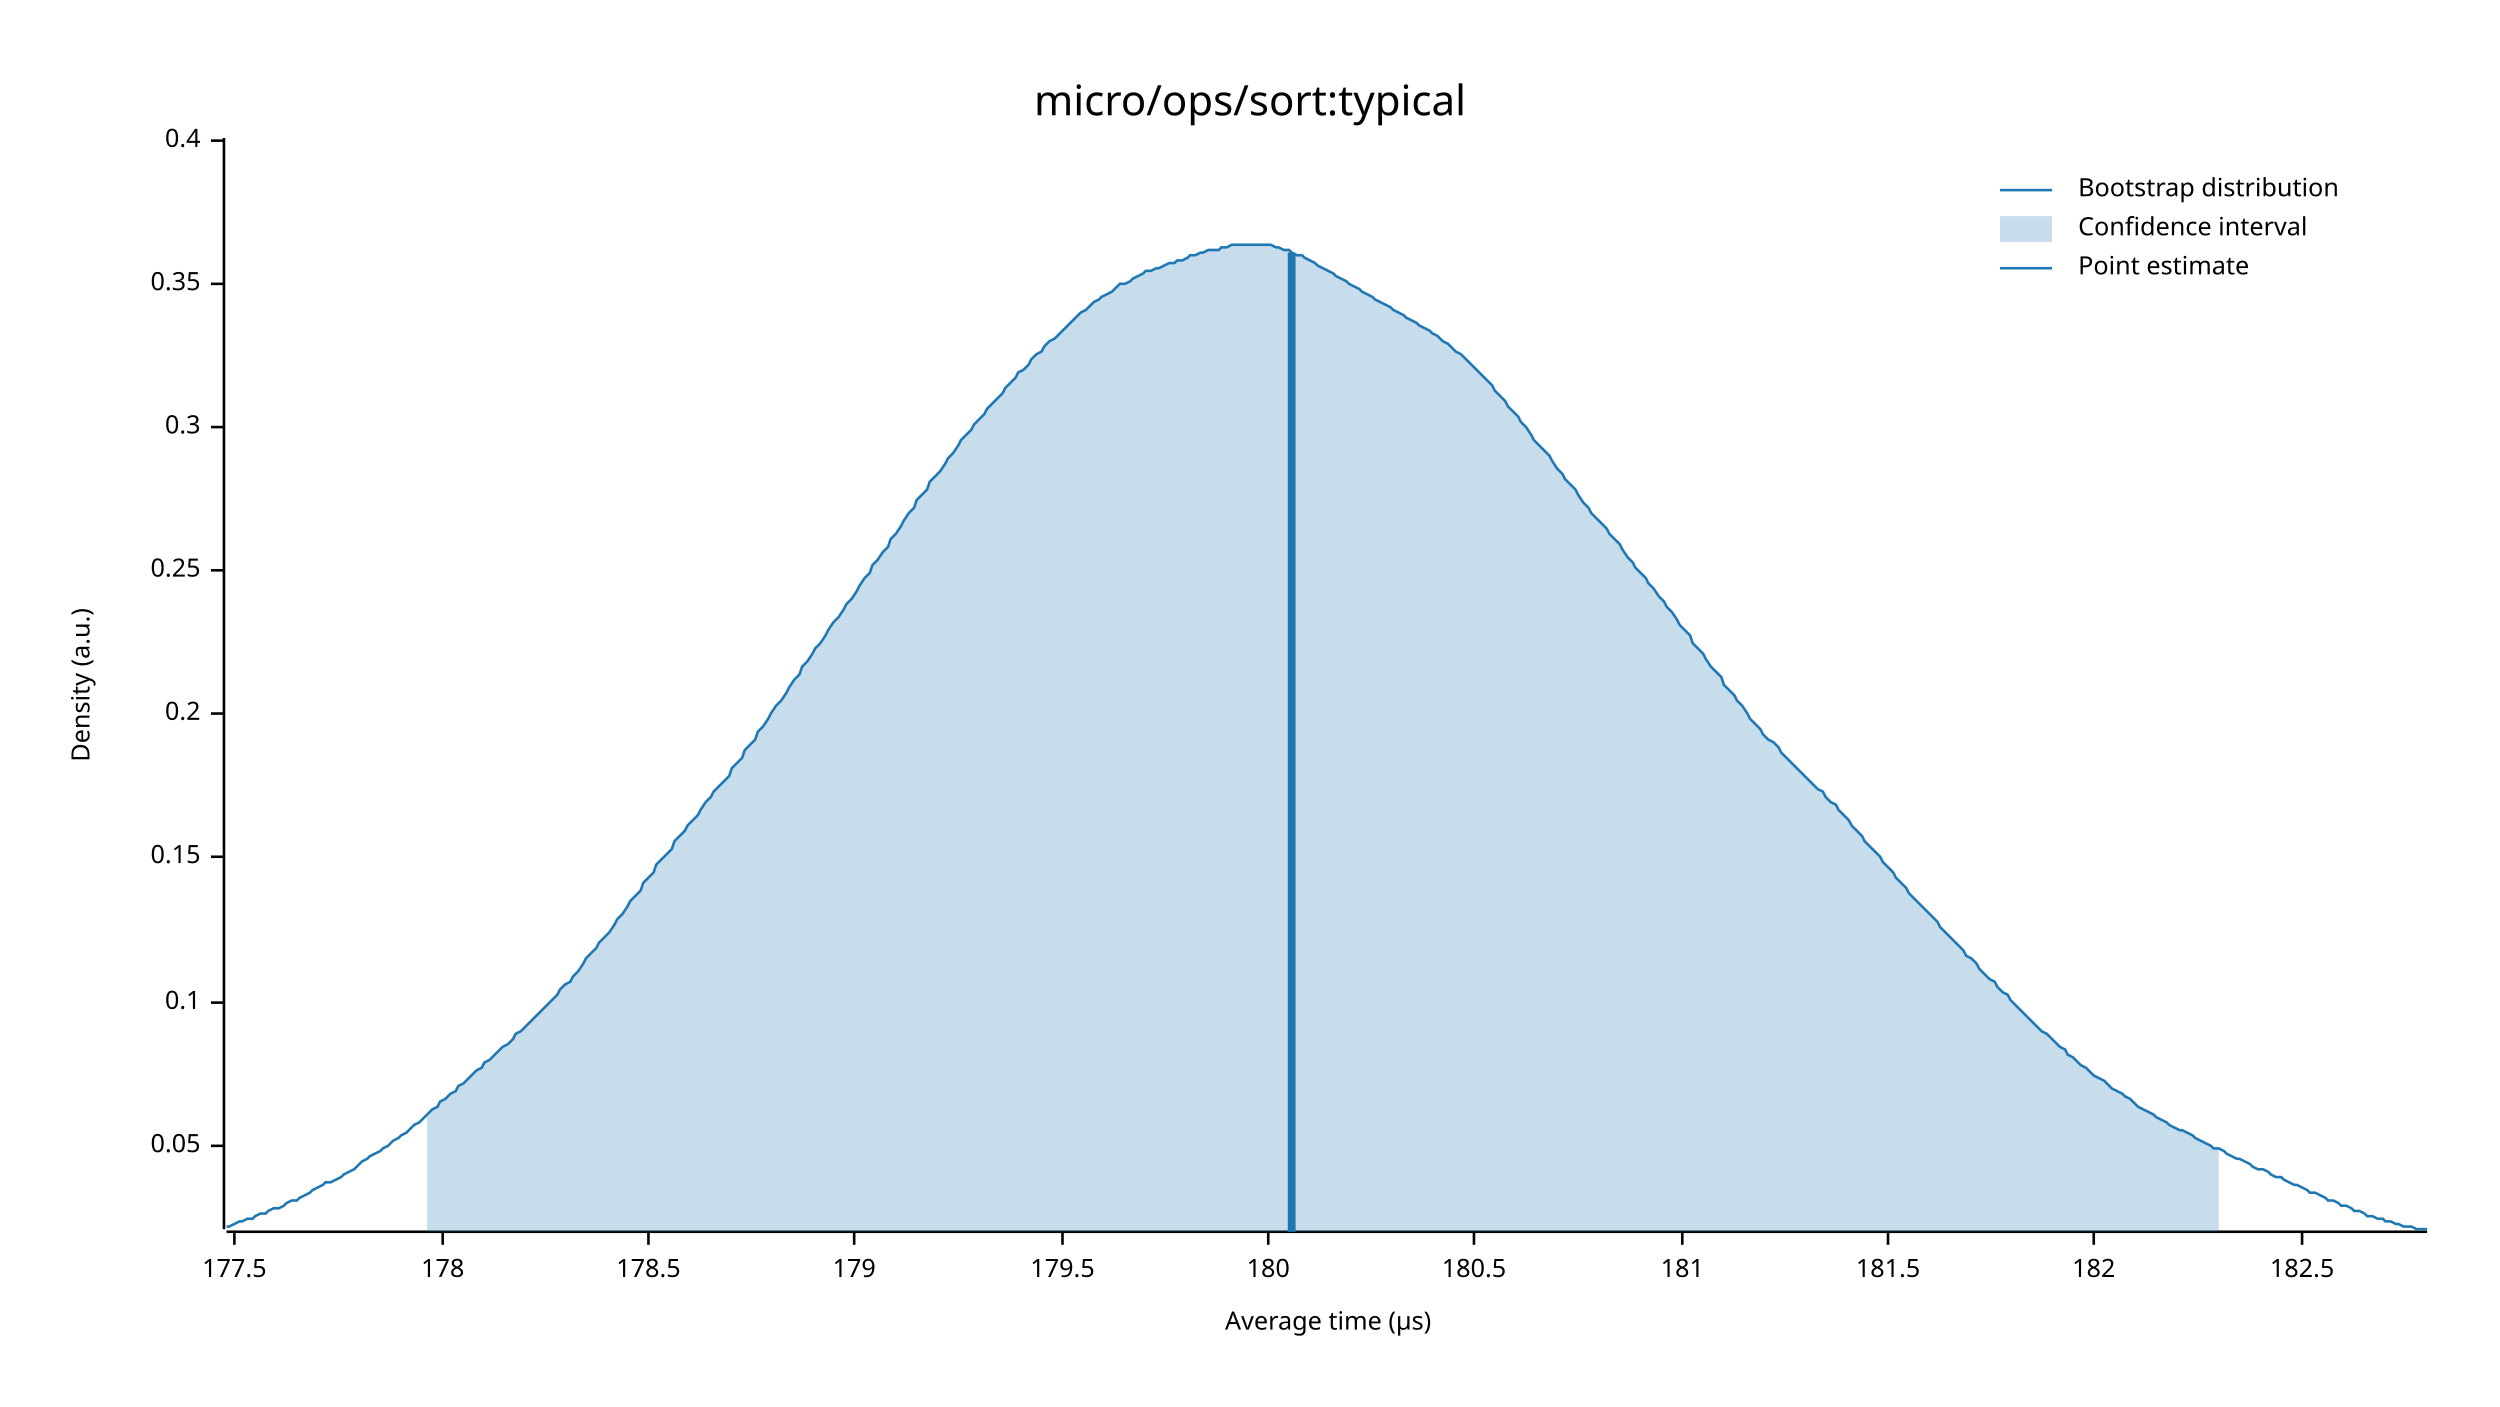
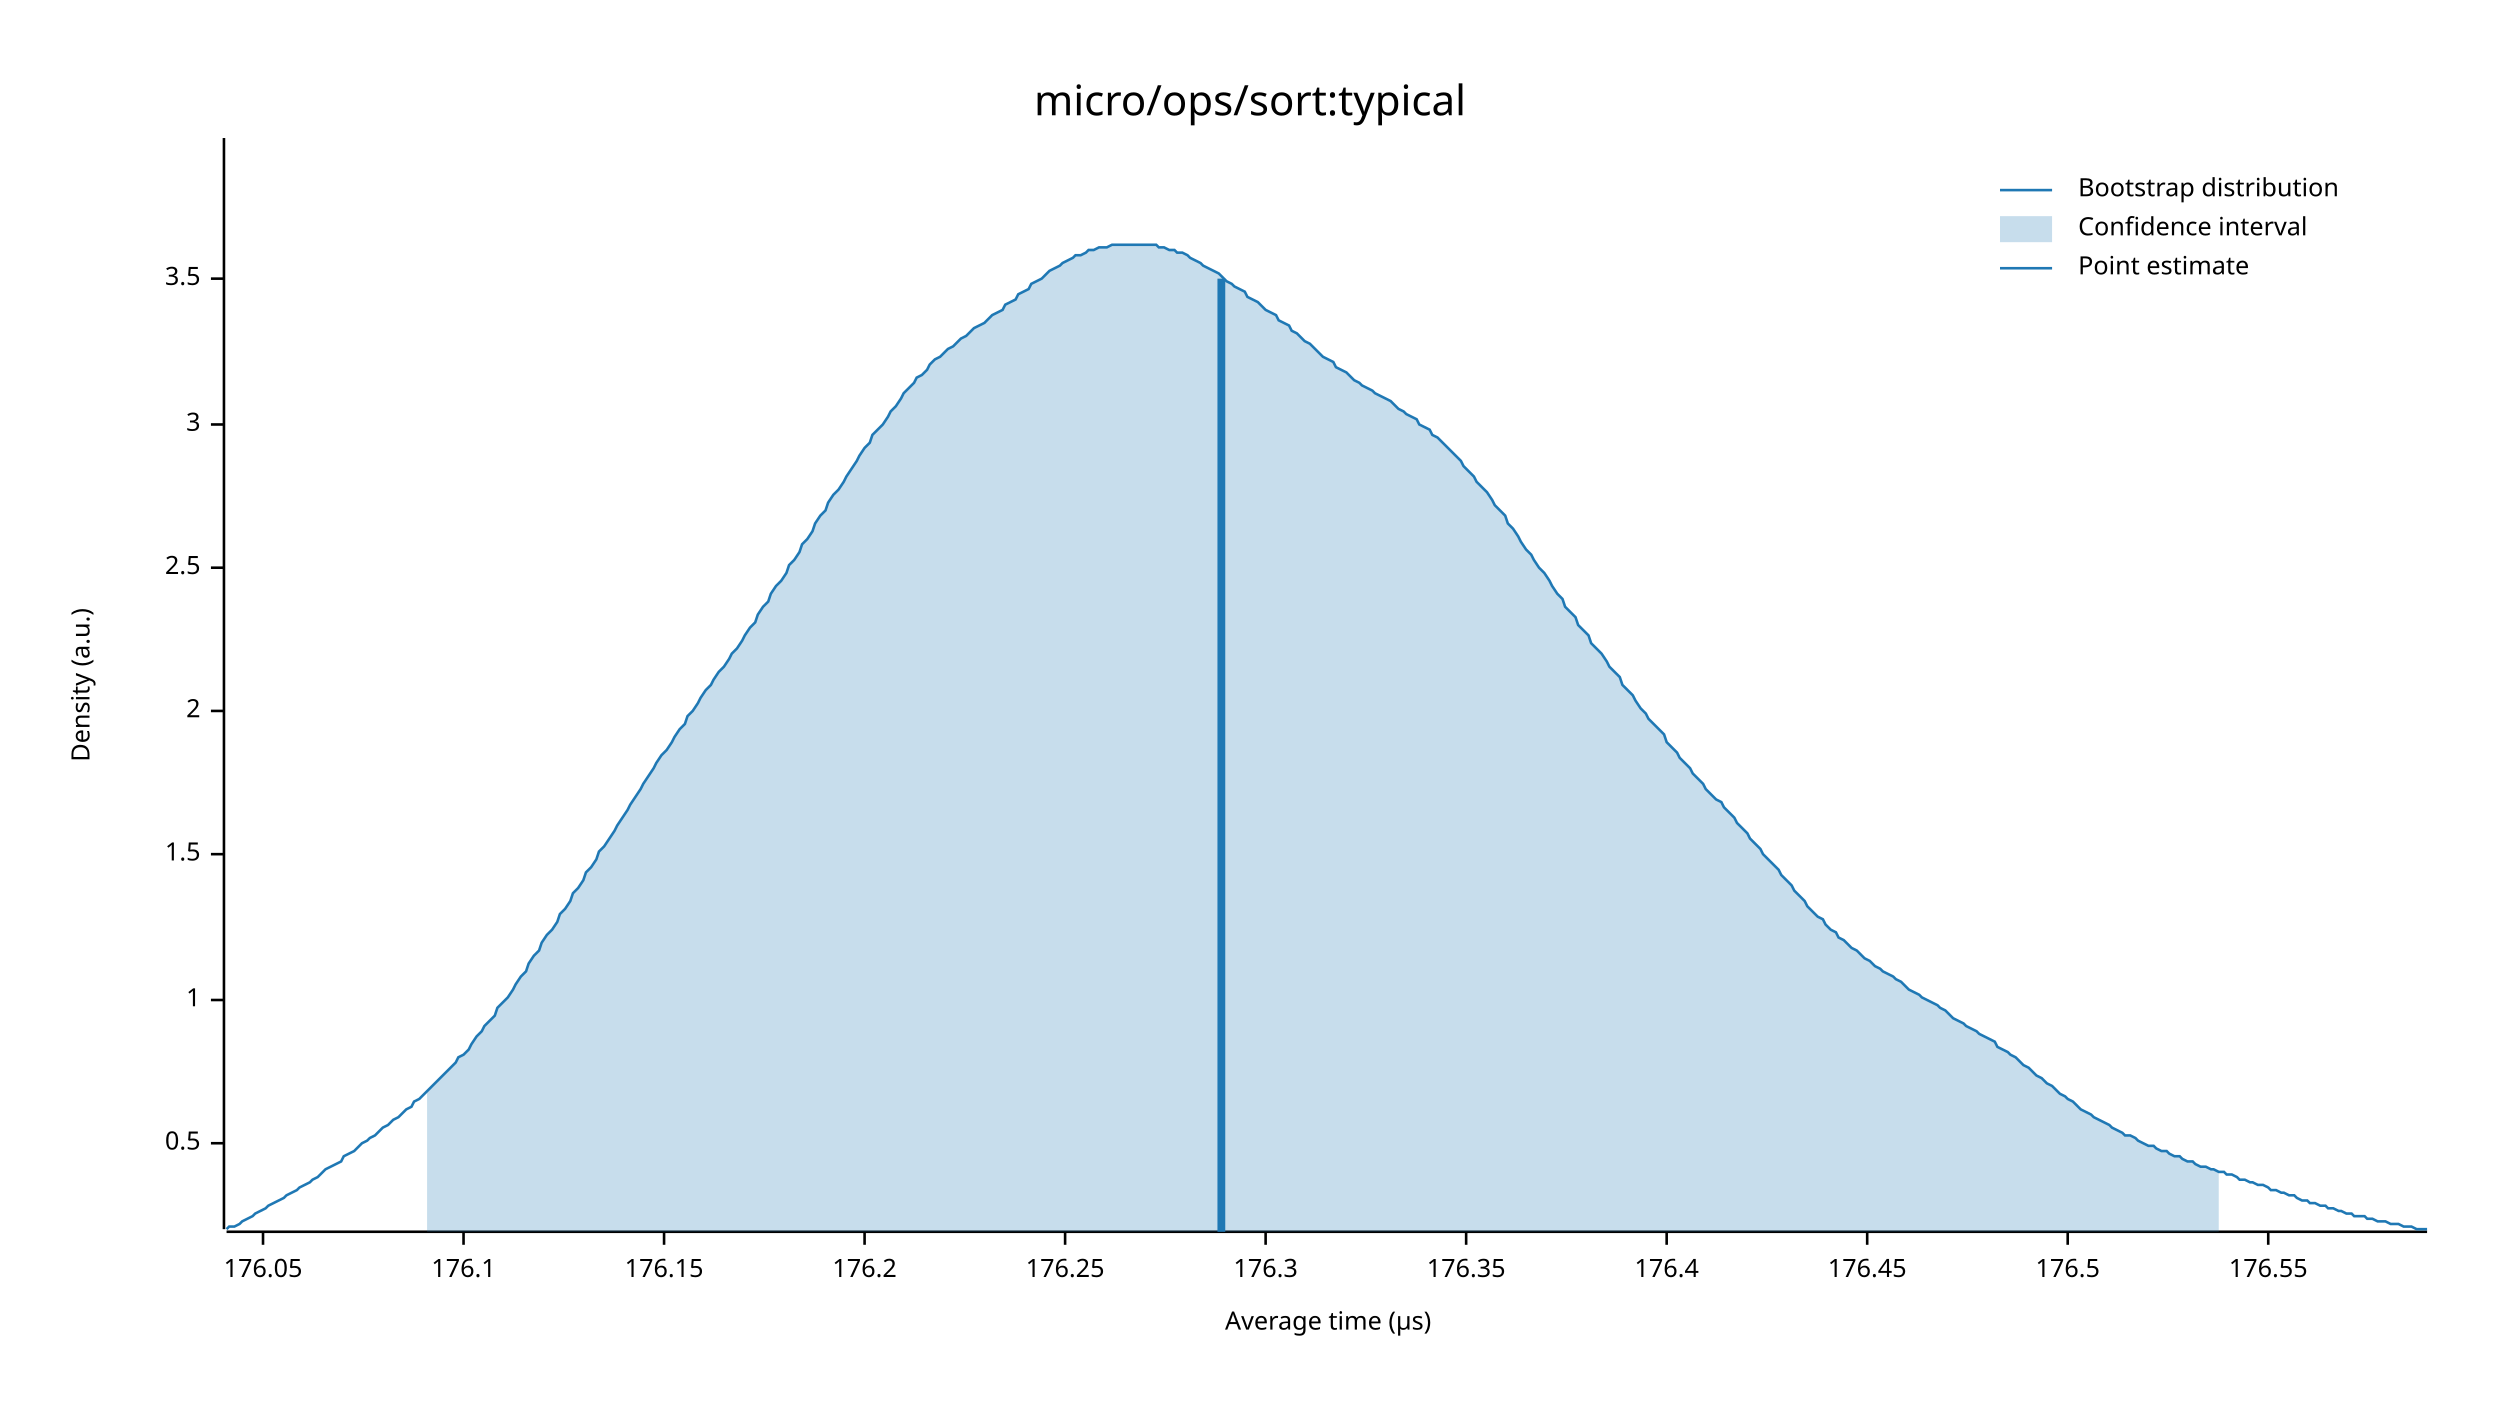
<svg xmlns="http://www.w3.org/2000/svg" width="960" height="540" viewBox="0 0 960 540">
  <text x="480" y="32" dy="0.76em" text-anchor="middle" font-family="sans-serif" font-size="16.129" opacity="1" fill="#000000">
micro/ops/sort:typical
</text>
  <text x="27" y="263" dy="0.76em" text-anchor="middle" font-family="sans-serif" font-size="9.677" opacity="1" fill="#000000" transform="rotate(270, 27, 263)">
Density (a.u.)
</text>
  <text x="510" y="513" dy="-0.5ex" text-anchor="middle" font-family="sans-serif" font-size="9.677" opacity="1" fill="#000000">
Average time (µs)
</text>
  <polyline fill="none" opacity="1" stroke="#000000" stroke-width="1" points="86,53 86,472 " />
-   <text x="77" y="440" dy="0.5ex" text-anchor="end" font-family="sans-serif" font-size="9.677" opacity="1" fill="#000000">
- 0.05
+   <text x="77" y="439" dy="0.5ex" text-anchor="end" font-family="sans-serif" font-size="9.677" opacity="1" fill="#000000">
+ 0.5
</text>
-   <polyline fill="none" opacity="1" stroke="#000000" stroke-width="1" points="81,440 86,440 " />
-   <text x="77" y="385" dy="0.5ex" text-anchor="end" font-family="sans-serif" font-size="9.677" opacity="1" fill="#000000">
- 0.1
+   <polyline fill="none" opacity="1" stroke="#000000" stroke-width="1" points="81,439 86,439 " />
+   <text x="77" y="384" dy="0.5ex" text-anchor="end" font-family="sans-serif" font-size="9.677" opacity="1" fill="#000000">
+ 1
</text>
-   <polyline fill="none" opacity="1" stroke="#000000" stroke-width="1" points="81,385 86,385 " />
-   <text x="77" y="329" dy="0.5ex" text-anchor="end" font-family="sans-serif" font-size="9.677" opacity="1" fill="#000000">
- 0.15
+   <polyline fill="none" opacity="1" stroke="#000000" stroke-width="1" points="81,384 86,384 " />
+   <text x="77" y="328" dy="0.5ex" text-anchor="end" font-family="sans-serif" font-size="9.677" opacity="1" fill="#000000">
+ 1.5
</text>
-   <polyline fill="none" opacity="1" stroke="#000000" stroke-width="1" points="81,329 86,329 " />
-   <text x="77" y="274" dy="0.5ex" text-anchor="end" font-family="sans-serif" font-size="9.677" opacity="1" fill="#000000">
- 0.2
+   <polyline fill="none" opacity="1" stroke="#000000" stroke-width="1" points="81,328 86,328 " />
+   <text x="77" y="273" dy="0.5ex" text-anchor="end" font-family="sans-serif" font-size="9.677" opacity="1" fill="#000000">
+ 2
</text>
-   <polyline fill="none" opacity="1" stroke="#000000" stroke-width="1" points="81,274 86,274 " />
-   <text x="77" y="219" dy="0.5ex" text-anchor="end" font-family="sans-serif" font-size="9.677" opacity="1" fill="#000000">
- 0.25
+   <polyline fill="none" opacity="1" stroke="#000000" stroke-width="1" points="81,273 86,273 " />
+   <text x="77" y="218" dy="0.5ex" text-anchor="end" font-family="sans-serif" font-size="9.677" opacity="1" fill="#000000">
+ 2.5
</text>
-   <polyline fill="none" opacity="1" stroke="#000000" stroke-width="1" points="81,219 86,219 " />
-   <text x="77" y="164" dy="0.5ex" text-anchor="end" font-family="sans-serif" font-size="9.677" opacity="1" fill="#000000">
- 0.3
+   <polyline fill="none" opacity="1" stroke="#000000" stroke-width="1" points="81,218 86,218 " />
+   <text x="77" y="163" dy="0.5ex" text-anchor="end" font-family="sans-serif" font-size="9.677" opacity="1" fill="#000000">
+ 3
</text>
-   <polyline fill="none" opacity="1" stroke="#000000" stroke-width="1" points="81,164 86,164 " />
-   <text x="77" y="109" dy="0.5ex" text-anchor="end" font-family="sans-serif" font-size="9.677" opacity="1" fill="#000000">
- 0.35
+   <polyline fill="none" opacity="1" stroke="#000000" stroke-width="1" points="81,163 86,163 " />
+   <text x="77" y="107" dy="0.5ex" text-anchor="end" font-family="sans-serif" font-size="9.677" opacity="1" fill="#000000">
+ 3.5
</text>
-   <polyline fill="none" opacity="1" stroke="#000000" stroke-width="1" points="81,109 86,109 " />
-   <text x="77" y="54" dy="0.5ex" text-anchor="end" font-family="sans-serif" font-size="9.677" opacity="1" fill="#000000">
- 0.4
+   <polyline fill="none" opacity="1" stroke="#000000" stroke-width="1" points="81,107 86,107 " />
+   <polyline fill="none" opacity="1" stroke="#000000" stroke-width="1" points="87,473 932,473 " />
+   <text x="101" y="483" dy="0.76em" text-anchor="middle" font-family="sans-serif" font-size="9.677" opacity="1" fill="#000000">
+ 176.05
</text>
-   <polyline fill="none" opacity="1" stroke="#000000" stroke-width="1" points="81,54 86,54 " />
-   <polyline fill="none" opacity="1" stroke="#000000" stroke-width="1" points="87,473 932,473 " />
-   <text x="90" y="483" dy="0.76em" text-anchor="middle" font-family="sans-serif" font-size="9.677" opacity="1" fill="#000000">
- 177.5
+   <polyline fill="none" opacity="1" stroke="#000000" stroke-width="1" points="101,473 101,478 " />
+   <text x="178" y="483" dy="0.76em" text-anchor="middle" font-family="sans-serif" font-size="9.677" opacity="1" fill="#000000">
+ 176.1
</text>
-   <polyline fill="none" opacity="1" stroke="#000000" stroke-width="1" points="90,473 90,478 " />
-   <text x="170" y="483" dy="0.76em" text-anchor="middle" font-family="sans-serif" font-size="9.677" opacity="1" fill="#000000">
- 178
+   <polyline fill="none" opacity="1" stroke="#000000" stroke-width="1" points="178,473 178,478 " />
+   <text x="255" y="483" dy="0.76em" text-anchor="middle" font-family="sans-serif" font-size="9.677" opacity="1" fill="#000000">
+ 176.15
</text>
-   <polyline fill="none" opacity="1" stroke="#000000" stroke-width="1" points="170,473 170,478 " />
-   <text x="249" y="483" dy="0.76em" text-anchor="middle" font-family="sans-serif" font-size="9.677" opacity="1" fill="#000000">
- 178.5
+   <polyline fill="none" opacity="1" stroke="#000000" stroke-width="1" points="255,473 255,478 " />
+   <text x="332" y="483" dy="0.76em" text-anchor="middle" font-family="sans-serif" font-size="9.677" opacity="1" fill="#000000">
+ 176.2
</text>
-   <polyline fill="none" opacity="1" stroke="#000000" stroke-width="1" points="249,473 249,478 " />
-   <text x="328" y="483" dy="0.76em" text-anchor="middle" font-family="sans-serif" font-size="9.677" opacity="1" fill="#000000">
- 179
+   <polyline fill="none" opacity="1" stroke="#000000" stroke-width="1" points="332,473 332,478 " />
+   <text x="409" y="483" dy="0.76em" text-anchor="middle" font-family="sans-serif" font-size="9.677" opacity="1" fill="#000000">
+ 176.25
</text>
-   <polyline fill="none" opacity="1" stroke="#000000" stroke-width="1" points="328,473 328,478 " />
-   <text x="408" y="483" dy="0.76em" text-anchor="middle" font-family="sans-serif" font-size="9.677" opacity="1" fill="#000000">
- 179.5
+   <polyline fill="none" opacity="1" stroke="#000000" stroke-width="1" points="409,473 409,478 " />
+   <text x="486" y="483" dy="0.76em" text-anchor="middle" font-family="sans-serif" font-size="9.677" opacity="1" fill="#000000">
+ 176.3
</text>
-   <polyline fill="none" opacity="1" stroke="#000000" stroke-width="1" points="408,473 408,478 " />
-   <text x="487" y="483" dy="0.76em" text-anchor="middle" font-family="sans-serif" font-size="9.677" opacity="1" fill="#000000">
- 180
+   <polyline fill="none" opacity="1" stroke="#000000" stroke-width="1" points="486,473 486,478 " />
+   <text x="563" y="483" dy="0.76em" text-anchor="middle" font-family="sans-serif" font-size="9.677" opacity="1" fill="#000000">
+ 176.35
</text>
-   <polyline fill="none" opacity="1" stroke="#000000" stroke-width="1" points="487,473 487,478 " />
-   <text x="566" y="483" dy="0.76em" text-anchor="middle" font-family="sans-serif" font-size="9.677" opacity="1" fill="#000000">
- 180.5
+   <polyline fill="none" opacity="1" stroke="#000000" stroke-width="1" points="563,473 563,478 " />
+   <text x="640" y="483" dy="0.76em" text-anchor="middle" font-family="sans-serif" font-size="9.677" opacity="1" fill="#000000">
+ 176.4
</text>
-   <polyline fill="none" opacity="1" stroke="#000000" stroke-width="1" points="566,473 566,478 " />
-   <text x="646" y="483" dy="0.76em" text-anchor="middle" font-family="sans-serif" font-size="9.677" opacity="1" fill="#000000">
- 181
+   <polyline fill="none" opacity="1" stroke="#000000" stroke-width="1" points="640,473 640,478 " />
+   <text x="717" y="483" dy="0.76em" text-anchor="middle" font-family="sans-serif" font-size="9.677" opacity="1" fill="#000000">
+ 176.45
</text>
-   <polyline fill="none" opacity="1" stroke="#000000" stroke-width="1" points="646,473 646,478 " />
-   <text x="725" y="483" dy="0.76em" text-anchor="middle" font-family="sans-serif" font-size="9.677" opacity="1" fill="#000000">
- 181.5
+   <polyline fill="none" opacity="1" stroke="#000000" stroke-width="1" points="717,473 717,478 " />
+   <text x="794" y="483" dy="0.76em" text-anchor="middle" font-family="sans-serif" font-size="9.677" opacity="1" fill="#000000">
+ 176.5
</text>
-   <polyline fill="none" opacity="1" stroke="#000000" stroke-width="1" points="725,473 725,478 " />
-   <text x="804" y="483" dy="0.76em" text-anchor="middle" font-family="sans-serif" font-size="9.677" opacity="1" fill="#000000">
- 182
+   <polyline fill="none" opacity="1" stroke="#000000" stroke-width="1" points="794,473 794,478 " />
+   <text x="871" y="483" dy="0.76em" text-anchor="middle" font-family="sans-serif" font-size="9.677" opacity="1" fill="#000000">
+ 176.55
</text>
-   <polyline fill="none" opacity="1" stroke="#000000" stroke-width="1" points="804,473 804,478 " />
-   <text x="884" y="483" dy="0.76em" text-anchor="middle" font-family="sans-serif" font-size="9.677" opacity="1" fill="#000000">
- 182.5
- </text>
-   <polyline fill="none" opacity="1" stroke="#000000" stroke-width="1" points="884,473 884,478 " />
-   <polyline fill="none" opacity="1" stroke="#1F78B4" stroke-width="1" points="87,471 88,471 90,470 92,469 93,469 95,468 97,468 98,467 100,466 102,466 103,465 105,464 107,464 109,463 110,462 112,461 114,461 115,460 117,459 119,458 120,457 122,456 124,455 125,454 127,454 129,453 131,452 132,451 134,450 136,449 137,448 139,446 141,445 142,444 144,443 146,442 147,441 149,440 151,438 153,437 154,436 156,435 158,433 159,432 161,431 163,429 164,428 166,426 168,425 169,423 171,422 173,420 175,419 176,417 178,416 180,414 181,413 183,411 185,410 186,408 188,407 190,405 191,404 193,402 195,401 197,399 198,397 200,396 202,394 203,393 205,391 207,389 208,388 210,386 212,384 214,382 215,380 217,378 219,377 220,375 222,373 224,370 225,368 227,366 229,364 230,362 232,360 234,358 236,355 237,353 239,351 241,348 242,346 244,344 246,342 247,339 249,337 251,335 252,332 254,330 256,328 258,326 259,323 261,321 263,319 264,317 266,315 268,313 269,311 271,308 273,306 274,304 276,302 278,300 280,298 281,295 283,293 285,291 286,288 288,286 290,284 291,281 293,279 295,276 296,274 298,271 300,269 302,266 303,264 305,261 307,259 308,256 310,254 312,251 313,249 315,247 317,244 318,242 320,239 322,237 324,234 325,232 327,230 329,227 330,225 332,222 334,220 335,217 337,215 339,212 341,210 342,207 344,205 346,202 347,200 349,197 351,195 352,192 354,190 356,188 357,185 359,183 361,181 363,178 364,176 366,174 368,171 369,169 371,167 373,165 374,163 376,161 378,159 379,157 381,155 383,153 385,151 386,149 388,147 390,145 391,143 393,142 395,140 396,138 398,136 400,135 401,133 403,131 405,130 407,128 408,127 410,125 412,123 413,122 415,120 417,119 418,118 420,116 422,115 423,114 425,113 427,112 429,110 430,109 432,109 434,108 435,107 437,106 439,105 440,104 442,104 444,103 445,103 447,102 449,101 451,101 452,100 454,100 456,99 457,98 459,98 461,97 462,97 464,96 466,96 468,96 469,95 471,95 473,94 474,94 476,94 478,94 479,94 481,94 483,94 484,94 486,94 488,94 490,95 491,95 493,96 495,96 496,97 498,98 500,98 501,99 503,100 505,101 506,102 508,103 510,104 512,105 513,106 515,107 517,108 518,109 520,110 522,111 523,112 525,113 527,114 528,115 530,116 532,117 534,118 535,119 537,120 539,121 540,122 542,123 544,124 545,125 547,126 549,127 550,128 552,129 554,131 556,132 557,133 559,135 561,136 562,137 564,139 566,141 567,142 569,144 571,146 573,148 574,150 576,152 578,154 579,156 581,158 583,160 584,162 586,164 588,167 589,169 591,171 593,173 595,175 596,177 598,180 600,182 601,184 603,186 605,188 606,190 608,193 610,195 611,197 613,199 615,201 617,203 618,205 620,207 622,209 623,211 625,214 627,216 628,218 630,220 632,222 633,224 635,226 637,229 639,231 640,233 642,235 644,238 645,240 647,242 649,244 650,247 652,249 654,251 655,253 657,256 659,258 661,260 662,263 664,265 666,267 667,269 669,271 671,274 672,276 674,278 676,280 677,282 679,284 681,285 683,287 684,289 686,291 688,293 689,294 691,296 693,298 694,299 696,301 698,303 700,304 701,306 703,308 705,309 706,311 708,313 710,315 711,317 713,319 715,321 716,323 718,325 720,327 722,329 723,331 725,333 727,335 728,337 730,339 732,341 733,343 735,345 737,347 738,348 740,350 742,352 744,354 745,356 747,358 749,360 750,361 752,363 754,365 755,367 757,368 759,370 760,372 762,374 764,376 766,377 767,379 769,381 771,382 772,384 774,386 776,388 777,389 779,391 781,393 782,394 784,396 786,397 788,399 789,400 791,402 793,403 794,405 796,406 798,408 799,409 801,410 803,412 804,413 806,414 808,415 810,417 811,418 813,419 815,420 816,421 818,422 820,424 821,425 823,426 825,427 827,428 828,429 830,430 832,431 833,432 835,433 837,434 838,434 840,435 842,436 843,437 845,438 847,439 849,440 850,441 852,441 854,442 855,443 857,444 859,445 860,445 862,446 864,447 865,448 867,449 869,449 871,450 872,451 874,452 876,452 877,453 879,454 881,455 882,455 884,456 886,457 887,458 889,458 891,459 893,460 894,461 896,461 898,462 899,463 901,463 903,464 904,465 906,465 908,466 909,467 911,467 913,468 915,468 916,469 918,469 920,470 921,470 923,471 925,471 926,471 928,472 930,472 932,472 " />
-   <polygon opacity="0.25" fill="#1F78B4" points="164,428 166,426 168,425 169,423 171,422 173,420 175,419 176,417 178,416 180,414 181,413 183,411 185,410 186,408 188,407 190,405 191,404 193,402 195,401 197,399 198,397 200,396 202,394 203,393 205,391 207,389 208,388 210,386 212,384 214,382 215,380 217,378 219,377 220,375 222,373 224,370 225,368 227,366 229,364 230,362 232,360 234,358 236,355 237,353 239,351 241,348 242,346 244,344 246,342 247,339 249,337 251,335 252,332 254,330 256,328 258,326 259,323 261,321 263,319 264,317 266,315 268,313 269,311 271,308 273,306 274,304 276,302 278,300 280,298 281,295 283,293 285,291 286,288 288,286 290,284 291,281 293,279 295,276 296,274 298,271 300,269 302,266 303,264 305,261 307,259 308,256 310,254 312,251 313,249 315,247 317,244 318,242 320,239 322,237 324,234 325,232 327,230 329,227 330,225 332,222 334,220 335,217 337,215 339,212 341,210 342,207 344,205 346,202 347,200 349,197 351,195 352,192 354,190 356,188 357,185 359,183 361,181 363,178 364,176 366,174 368,171 369,169 371,167 373,165 374,163 376,161 378,159 379,157 381,155 383,153 385,151 386,149 388,147 390,145 391,143 393,142 395,140 396,138 398,136 400,135 401,133 403,131 405,130 407,128 408,127 410,125 412,123 413,122 415,120 417,119 418,118 420,116 422,115 423,114 425,113 427,112 429,110 430,109 432,109 434,108 435,107 437,106 439,105 440,104 442,104 444,103 445,103 447,102 449,101 451,101 452,100 454,100 456,99 457,98 459,98 461,97 462,97 464,96 466,96 468,96 469,95 471,95 473,94 474,94 476,94 478,94 479,94 481,94 483,94 484,94 486,94 488,94 490,95 491,95 493,96 495,96 496,97 498,98 500,98 501,99 503,100 505,101 506,102 508,103 510,104 512,105 513,106 515,107 517,108 518,109 520,110 522,111 523,112 525,113 527,114 528,115 530,116 532,117 534,118 535,119 537,120 539,121 540,122 542,123 544,124 545,125 547,126 549,127 550,128 552,129 554,131 556,132 557,133 559,135 561,136 562,137 564,139 566,141 567,142 569,144 571,146 573,148 574,150 576,152 578,154 579,156 581,158 583,160 584,162 586,164 588,167 589,169 591,171 593,173 595,175 596,177 598,180 600,182 601,184 603,186 605,188 606,190 608,193 610,195 611,197 613,199 615,201 617,203 618,205 620,207 622,209 623,211 625,214 627,216 628,218 630,220 632,222 633,224 635,226 637,229 639,231 640,233 642,235 644,238 645,240 647,242 649,244 650,247 652,249 654,251 655,253 657,256 659,258 661,260 662,263 664,265 666,267 667,269 669,271 671,274 672,276 674,278 676,280 677,282 679,284 681,285 683,287 684,289 686,291 688,293 689,294 691,296 693,298 694,299 696,301 698,303 700,304 701,306 703,308 705,309 706,311 708,313 710,315 711,317 713,319 715,321 716,323 718,325 720,327 722,329 723,331 725,333 727,335 728,337 730,339 732,341 733,343 735,345 737,347 738,348 740,350 742,352 744,354 745,356 747,358 749,360 750,361 752,363 754,365 755,367 757,368 759,370 760,372 762,374 764,376 766,377 767,379 769,381 771,382 772,384 774,386 776,388 777,389 779,391 781,393 782,394 784,396 786,397 788,399 789,400 791,402 793,403 794,405 796,406 798,408 799,409 801,410 803,412 804,413 806,414 808,415 810,417 811,418 813,419 815,420 816,421 818,422 820,424 821,425 823,426 825,427 827,428 828,429 830,430 832,431 833,432 835,433 837,434 838,434 840,435 842,436 843,437 845,438 847,439 849,440 850,441 852,441 852,473 164,473 " />
-   <polyline fill="none" opacity="1" stroke="#1F78B4" stroke-width="3" points="496,473 496,97 " />
+   <polyline fill="none" opacity="1" stroke="#000000" stroke-width="1" points="871,473 871,478 " />
+   <polyline fill="none" opacity="1" stroke="#1F78B4" stroke-width="1" points="87,472 88,471 90,471 92,470 93,469 95,468 97,467 98,466 100,465 102,464 103,463 105,462 107,461 109,460 110,459 112,458 114,457 115,456 117,455 119,454 120,453 122,452 124,450 125,449 127,448 129,447 131,446 132,444 134,443 136,442 137,441 139,439 141,438 142,437 144,436 146,434 147,433 149,432 151,430 153,429 154,428 156,426 158,425 159,423 161,422 163,420 164,419 166,417 168,415 169,414 171,412 173,410 175,408 176,406 178,405 180,403 181,401 183,398 185,396 186,394 188,392 190,390 191,387 193,385 195,383 197,380 198,378 200,375 202,373 203,370 205,367 207,365 208,362 210,359 212,357 214,354 215,351 217,349 219,346 220,343 222,341 224,338 225,335 227,333 229,330 230,327 232,325 234,322 236,319 237,317 239,314 241,311 242,309 244,306 246,303 247,301 249,298 251,295 252,293 254,290 256,288 258,285 259,283 261,280 263,278 264,275 266,273 268,270 269,268 271,265 273,263 274,261 276,258 278,256 280,253 281,251 283,249 285,246 286,244 288,241 290,239 291,236 293,233 295,231 296,228 298,225 300,223 302,220 303,217 305,215 307,212 308,209 310,207 312,204 313,201 315,198 317,196 318,193 320,190 322,188 324,185 325,183 327,180 329,177 330,175 332,172 334,170 335,167 337,165 339,163 341,160 342,158 344,156 346,153 347,151 349,149 351,147 352,145 354,144 356,142 357,140 359,138 361,137 363,135 364,134 366,133 368,131 369,130 371,129 373,127 374,126 376,125 378,124 379,123 381,121 383,120 385,119 386,117 388,116 390,115 391,113 393,112 395,111 396,109 398,108 400,107 401,106 403,104 405,103 407,102 408,101 410,100 412,99 413,98 415,98 417,97 418,96 420,96 422,95 423,95 425,95 427,94 429,94 430,94 432,94 434,94 435,94 437,94 439,94 440,94 442,94 444,94 445,95 447,95 449,96 451,96 452,97 454,97 456,98 457,99 459,100 461,101 462,102 464,103 466,104 468,105 469,106 471,108 473,109 474,110 476,111 478,112 479,114 481,115 483,116 484,117 486,119 488,120 490,121 491,123 493,124 495,125 496,127 498,128 500,130 501,131 503,132 505,134 506,135 508,137 510,138 512,139 513,141 515,142 517,143 518,144 520,146 522,147 523,148 525,149 527,150 528,151 530,152 532,153 534,154 535,155 537,157 539,158 540,159 542,160 544,161 545,163 547,164 549,165 550,167 552,168 554,170 556,172 557,173 559,175 561,177 562,179 564,181 566,183 567,185 569,187 571,189 573,192 574,194 576,196 578,198 579,201 581,203 583,206 584,208 586,211 588,213 589,215 591,218 593,220 595,223 596,225 598,228 600,230 601,233 603,235 605,237 606,240 608,242 610,244 611,247 613,249 615,251 617,254 618,256 620,258 622,260 623,263 625,265 627,267 628,269 630,272 632,274 633,276 635,278 637,280 639,282 640,285 642,287 644,289 645,291 647,293 649,295 650,297 652,299 654,301 655,303 657,305 659,307 661,308 662,310 664,312 666,314 667,316 669,318 671,320 672,322 674,324 676,326 677,328 679,330 681,332 683,334 684,336 686,338 688,340 689,342 691,344 693,346 694,348 696,350 698,352 700,353 701,355 703,357 705,358 706,360 708,361 710,363 711,364 713,365 715,367 716,368 718,369 720,371 722,372 723,373 725,374 727,375 728,376 730,377 732,379 733,380 735,381 737,382 738,383 740,384 742,385 744,386 745,387 747,388 749,390 750,391 752,392 754,393 755,394 757,395 759,396 760,397 762,398 764,399 766,400 767,402 769,403 771,404 772,405 774,406 776,408 777,409 779,410 781,412 782,413 784,414 786,416 788,417 789,418 791,420 793,421 794,422 796,423 798,425 799,426 801,427 803,428 804,429 806,430 808,431 810,432 811,433 813,434 815,435 816,436 818,436 820,437 821,438 823,439 825,440 827,440 828,441 830,442 832,442 833,443 835,444 837,444 838,445 840,446 842,446 843,447 845,448 847,448 849,449 850,449 852,450 854,450 855,451 857,451 859,452 860,453 862,453 864,454 865,454 867,455 869,455 871,456 872,457 874,457 876,458 877,458 879,459 881,459 882,460 884,461 886,461 887,462 889,462 891,463 893,463 894,464 896,464 898,465 899,465 901,466 903,466 904,467 906,467 908,467 909,468 911,468 913,469 915,469 916,469 918,470 920,470 921,470 923,471 925,471 926,471 928,472 930,472 932,472 " />
+   <polygon opacity="0.25" fill="#1F78B4" points="164,419 166,417 168,415 169,414 171,412 173,410 175,408 176,406 178,405 180,403 181,401 183,398 185,396 186,394 188,392 190,390 191,387 193,385 195,383 197,380 198,378 200,375 202,373 203,370 205,367 207,365 208,362 210,359 212,357 214,354 215,351 217,349 219,346 220,343 222,341 224,338 225,335 227,333 229,330 230,327 232,325 234,322 236,319 237,317 239,314 241,311 242,309 244,306 246,303 247,301 249,298 251,295 252,293 254,290 256,288 258,285 259,283 261,280 263,278 264,275 266,273 268,270 269,268 271,265 273,263 274,261 276,258 278,256 280,253 281,251 283,249 285,246 286,244 288,241 290,239 291,236 293,233 295,231 296,228 298,225 300,223 302,220 303,217 305,215 307,212 308,209 310,207 312,204 313,201 315,198 317,196 318,193 320,190 322,188 324,185 325,183 327,180 329,177 330,175 332,172 334,170 335,167 337,165 339,163 341,160 342,158 344,156 346,153 347,151 349,149 351,147 352,145 354,144 356,142 357,140 359,138 361,137 363,135 364,134 366,133 368,131 369,130 371,129 373,127 374,126 376,125 378,124 379,123 381,121 383,120 385,119 386,117 388,116 390,115 391,113 393,112 395,111 396,109 398,108 400,107 401,106 403,104 405,103 407,102 408,101 410,100 412,99 413,98 415,98 417,97 418,96 420,96 422,95 423,95 425,95 427,94 429,94 430,94 432,94 434,94 435,94 437,94 439,94 440,94 442,94 444,94 445,95 447,95 449,96 451,96 452,97 454,97 456,98 457,99 459,100 461,101 462,102 464,103 466,104 468,105 469,106 471,108 473,109 474,110 476,111 478,112 479,114 481,115 483,116 484,117 486,119 488,120 490,121 491,123 493,124 495,125 496,127 498,128 500,130 501,131 503,132 505,134 506,135 508,137 510,138 512,139 513,141 515,142 517,143 518,144 520,146 522,147 523,148 525,149 527,150 528,151 530,152 532,153 534,154 535,155 537,157 539,158 540,159 542,160 544,161 545,163 547,164 549,165 550,167 552,168 554,170 556,172 557,173 559,175 561,177 562,179 564,181 566,183 567,185 569,187 571,189 573,192 574,194 576,196 578,198 579,201 581,203 583,206 584,208 586,211 588,213 589,215 591,218 593,220 595,223 596,225 598,228 600,230 601,233 603,235 605,237 606,240 608,242 610,244 611,247 613,249 615,251 617,254 618,256 620,258 622,260 623,263 625,265 627,267 628,269 630,272 632,274 633,276 635,278 637,280 639,282 640,285 642,287 644,289 645,291 647,293 649,295 650,297 652,299 654,301 655,303 657,305 659,307 661,308 662,310 664,312 666,314 667,316 669,318 671,320 672,322 674,324 676,326 677,328 679,330 681,332 683,334 684,336 686,338 688,340 689,342 691,344 693,346 694,348 696,350 698,352 700,353 701,355 703,357 705,358 706,360 708,361 710,363 711,364 713,365 715,367 716,368 718,369 720,371 722,372 723,373 725,374 727,375 728,376 730,377 732,379 733,380 735,381 737,382 738,383 740,384 742,385 744,386 745,387 747,388 749,390 750,391 752,392 754,393 755,394 757,395 759,396 760,397 762,398 764,399 766,400 767,402 769,403 771,404 772,405 774,406 776,408 777,409 779,410 781,412 782,413 784,414 786,416 788,417 789,418 791,420 793,421 794,422 796,423 798,425 799,426 801,427 803,428 804,429 806,430 808,431 810,432 811,433 813,434 815,435 816,436 818,436 820,437 821,438 823,439 825,440 827,440 828,441 830,442 832,442 833,443 835,444 837,444 838,445 840,446 842,446 843,447 845,448 847,448 849,449 850,449 852,450 852,473 164,473 " />
+   <polyline fill="none" opacity="1" stroke="#1F78B4" stroke-width="3" points="469,473 469,107 " />
  <text x="798" y="68" dy="0.76em" text-anchor="start" font-family="sans-serif" font-size="9.677" opacity="1" fill="#000000">
Bootstrap distribution
</text>
  <text x="798" y="83" dy="0.76em" text-anchor="start" font-family="sans-serif" font-size="9.677" opacity="1" fill="#000000">
Confidence interval
</text>
  <text x="798" y="98" dy="0.76em" text-anchor="start" font-family="sans-serif" font-size="9.677" opacity="1" fill="#000000">
Point estimate
</text>
  <polyline fill="none" opacity="1" stroke="#1F78B4" stroke-width="1" points="768,73 788,73 " />
  <rect x="768" y="83" width="20" height="10" opacity="0.25" fill="#1F78B4" stroke="none" />
  <polyline fill="none" opacity="1" stroke="#1F78B4" stroke-width="1" points="768,103 788,103 " />
</svg>
